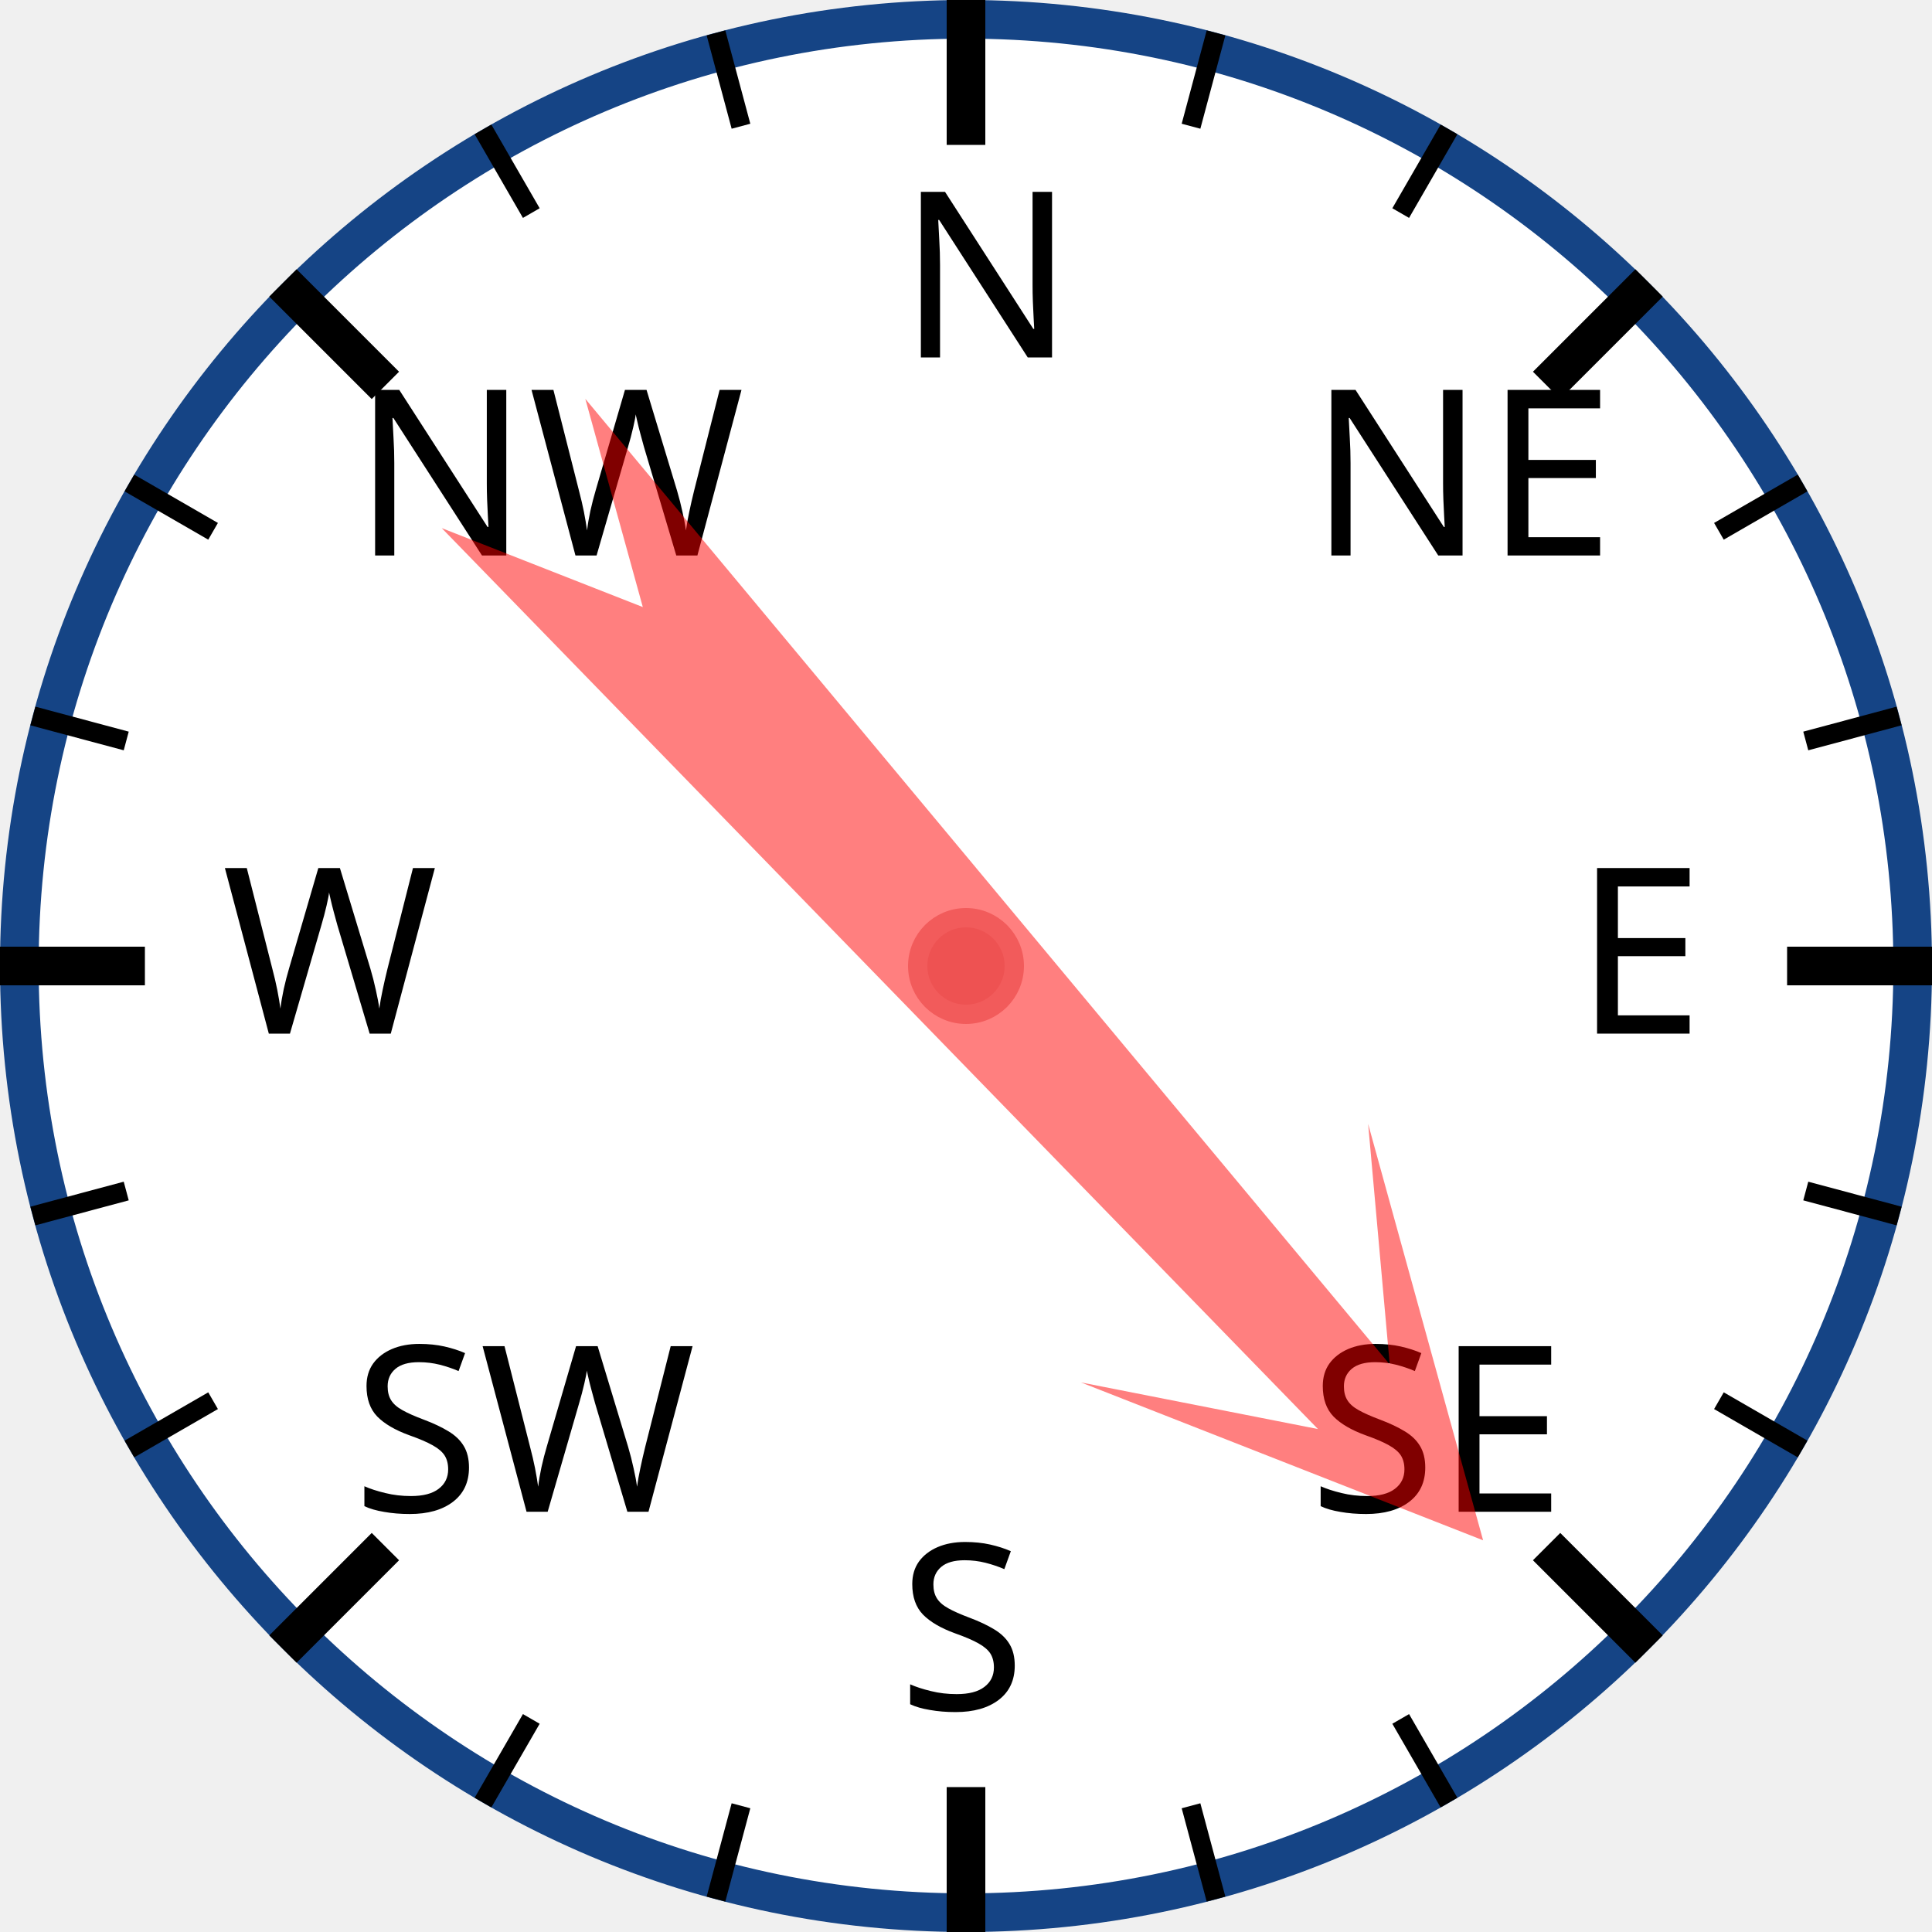
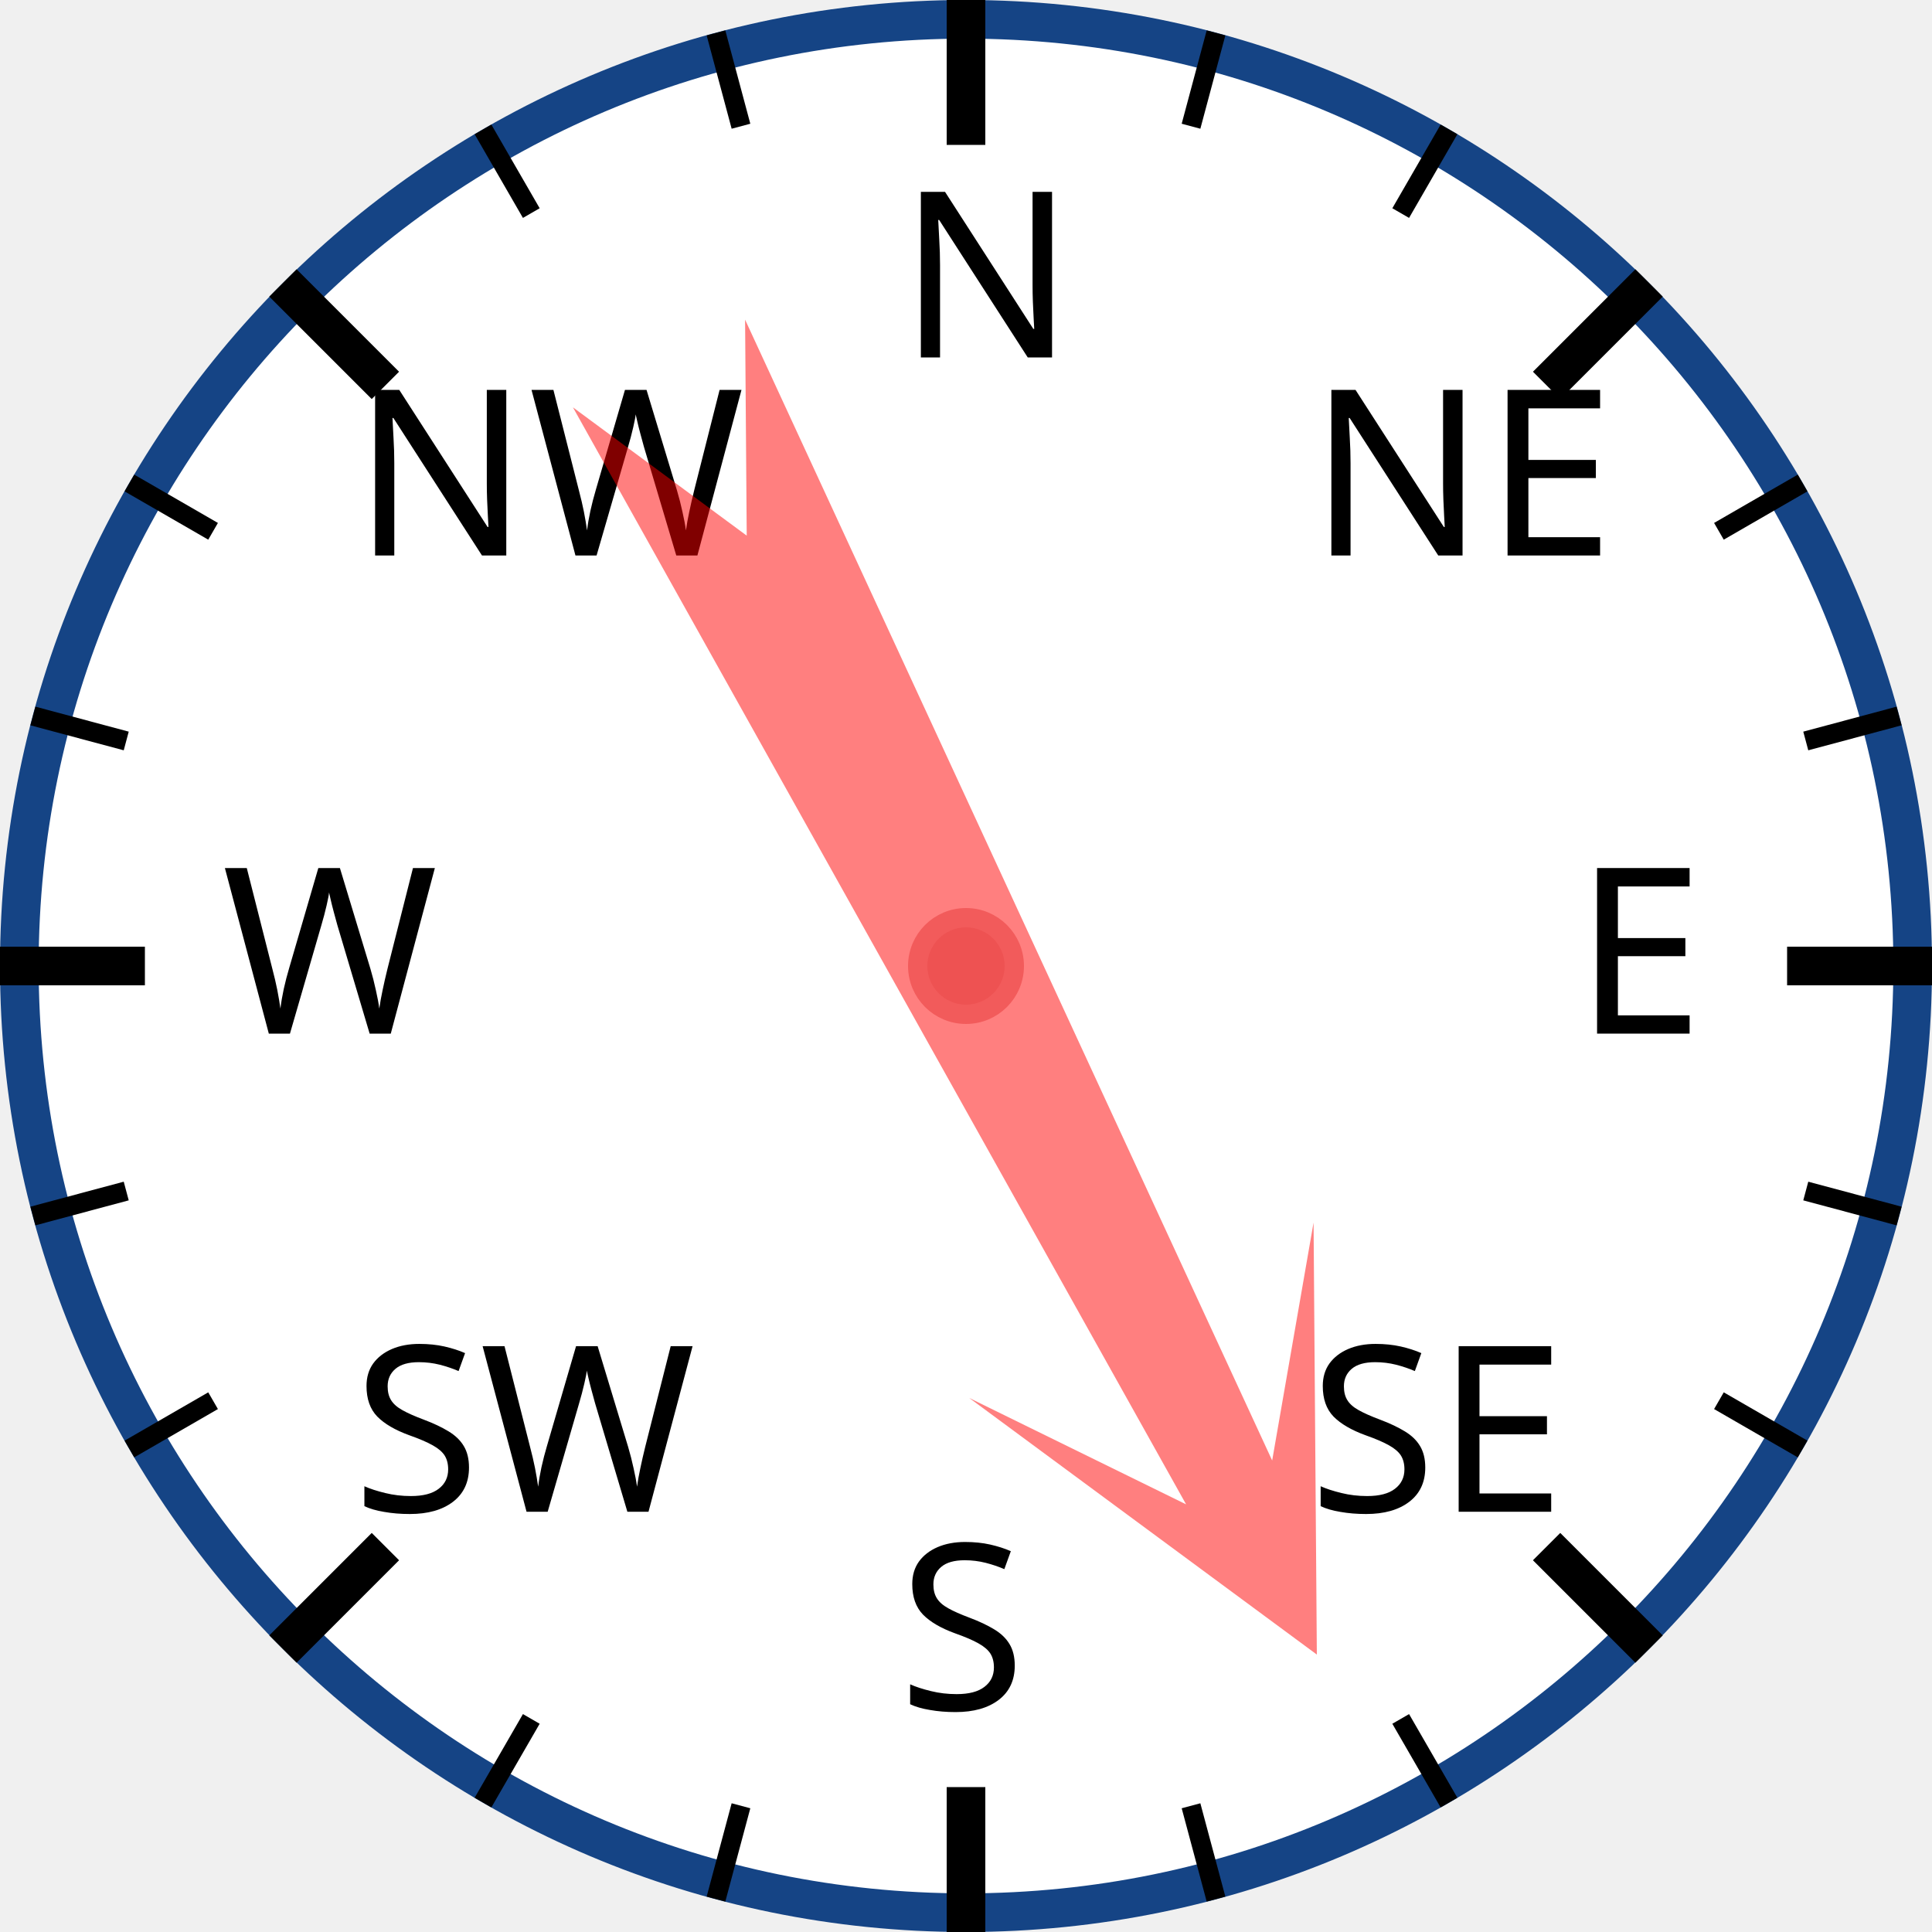
<svg xmlns="http://www.w3.org/2000/svg" width="120px" height="120px" viewBox="0 0 200 200">
  <circle cx="100" cy="100" r="98" style="fill: white; stroke: #154485; stroke-width: 4;" />
  <text x="93.0" y="37.0" style="font-family: sans-serif; font-size: 18pt;">N</text>
  <line x1="100.0" y1="0.0" x2="100.0" y2="15.0" style="stroke: black; stroke-width: 4;" />
  <line x1="74.118" y1="3.407" x2="76.706" y2="13.067" style="stroke: black; stroke-width: 2;" />
  <line x1="50" y1="13.397" x2="55" y2="22.058" style="stroke: black; stroke-width: 2;" />
  <text x="36.503" y="57.503" style="font-family: sans-serif; font-size: 18pt;">NW</text>
  <line x1="29.289" y1="29.289" x2="39.896" y2="39.896" style="stroke: black; stroke-width: 4;" />
  <line x1="13.397" y1="50" x2="22.058" y2="55" style="stroke: black; stroke-width: 2;" />
  <line x1="3.407" y1="74.118" x2="13.067" y2="76.706" style="stroke: black; stroke-width: 2;" />
  <text x="23.0" y="107.0" style="font-family: sans-serif; font-size: 18pt;">W</text>
  <line x1="0.0" y1="100.0" x2="15.0" y2="100.0" style="stroke: black; stroke-width: 4;" />
  <line x1="3.407" y1="125.882" x2="13.067" y2="123.294" style="stroke: black; stroke-width: 2;" />
  <line x1="13.397" y1="150" x2="22.058" y2="145" style="stroke: black; stroke-width: 2;" />
  <text x="36.503" y="156.497" style="font-family: sans-serif; font-size: 18pt;">SW</text>
  <line x1="29.289" y1="170.711" x2="39.896" y2="160.104" style="stroke: black; stroke-width: 4;" />
  <line x1="50" y1="186.603" x2="55" y2="177.942" style="stroke: black; stroke-width: 2;" />
  <line x1="74.118" y1="196.593" x2="76.706" y2="186.933" style="stroke: black; stroke-width: 2;" />
  <text x="93" y="177.0" style="font-family: sans-serif; font-size: 18pt;">S</text>
  <line x1="100" y1="200.0" x2="100" y2="185.0" style="stroke: black; stroke-width: 4;" />
  <line x1="125.882" y1="196.593" x2="123.294" y2="186.933" style="stroke: black; stroke-width: 2;" />
  <line x1="150.0" y1="186.603" x2="145.0" y2="177.942" style="stroke: black; stroke-width: 2;" />
  <text x="135.497" y="156.497" style="font-family: sans-serif; font-size: 18pt;">SE</text>
  <line x1="170.711" y1="170.711" x2="160.104" y2="160.104" style="stroke: black; stroke-width: 4;" />
  <line x1="186.603" y1="150" x2="177.942" y2="145" style="stroke: black; stroke-width: 2;" />
  <line x1="196.593" y1="125.882" x2="186.933" y2="123.294" style="stroke: black; stroke-width: 2;" />
  <text x="163.0" y="107" style="font-family: sans-serif; font-size: 18pt;">E</text>
  <line x1="200.0" y1="100" x2="185.0" y2="100" style="stroke: black; stroke-width: 4;" />
  <line x1="196.593" y1="74.118" x2="186.933" y2="76.706" style="stroke: black; stroke-width: 2;" />
  <line x1="186.603" y1="50" x2="177.942" y2="55" style="stroke: black; stroke-width: 2;" />
  <text x="135.497" y="57.503" style="font-family: sans-serif; font-size: 18pt;">NE</text>
  <line x1="170.711" y1="29.289" x2="160.104" y2="39.896" style="stroke: black; stroke-width: 4;" />
  <line x1="150" y1="13.397" x2="145" y2="22.058" style="stroke: black; stroke-width: 2;" />
  <line x1="125.882" y1="3.407" x2="123.294" y2="13.067" style="stroke: black; stroke-width: 2;" />
-   <polygon points="100 20 120 60 105 40 110 170 100 150 90 170 95 40 80 60" style="fill: red; fill-opacity: 0.5;" transform="rotate(138,100,100)" />
+   <polygon points="100 20 120 60 105 40 110 170 100 150 90 170 95 40 80 60" style="fill: red; fill-opacity: 0.5;" transform="rotate(153,100,100)" />
  <circle cx="100" cy="100" r="5" style="fill: #EE5252; stroke: #F25B5B; stroke-width: 2;" />
</svg>
